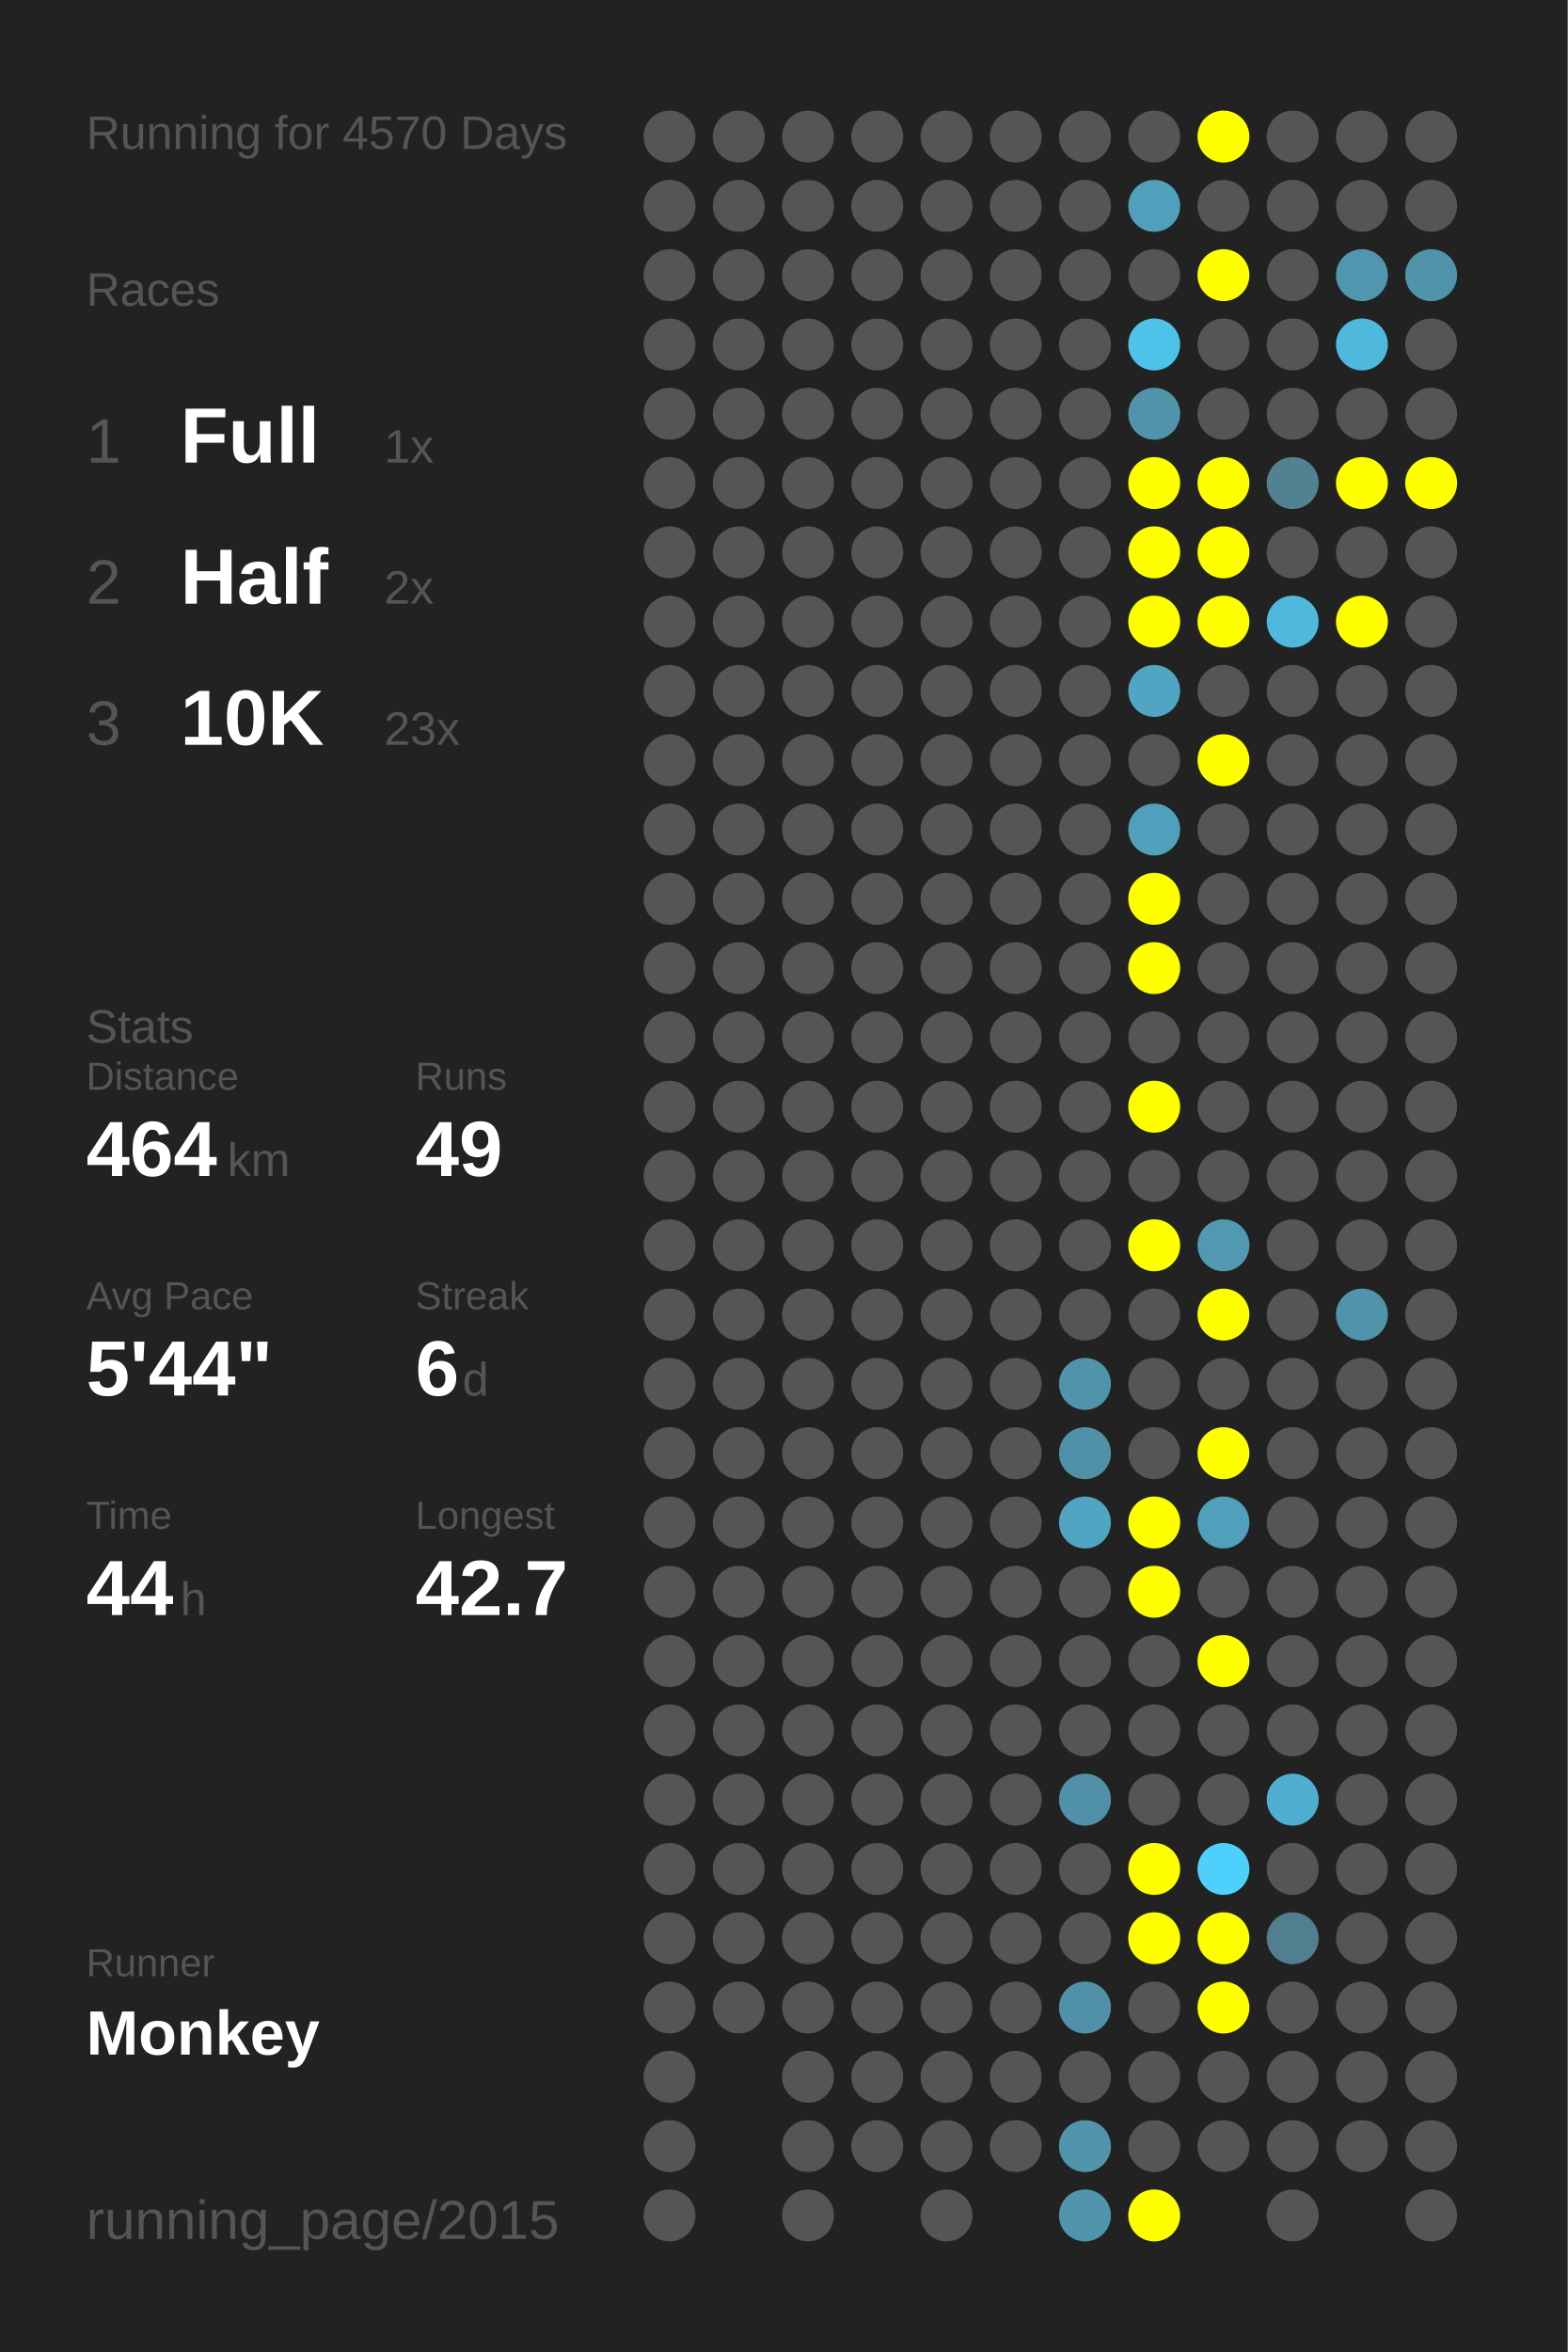
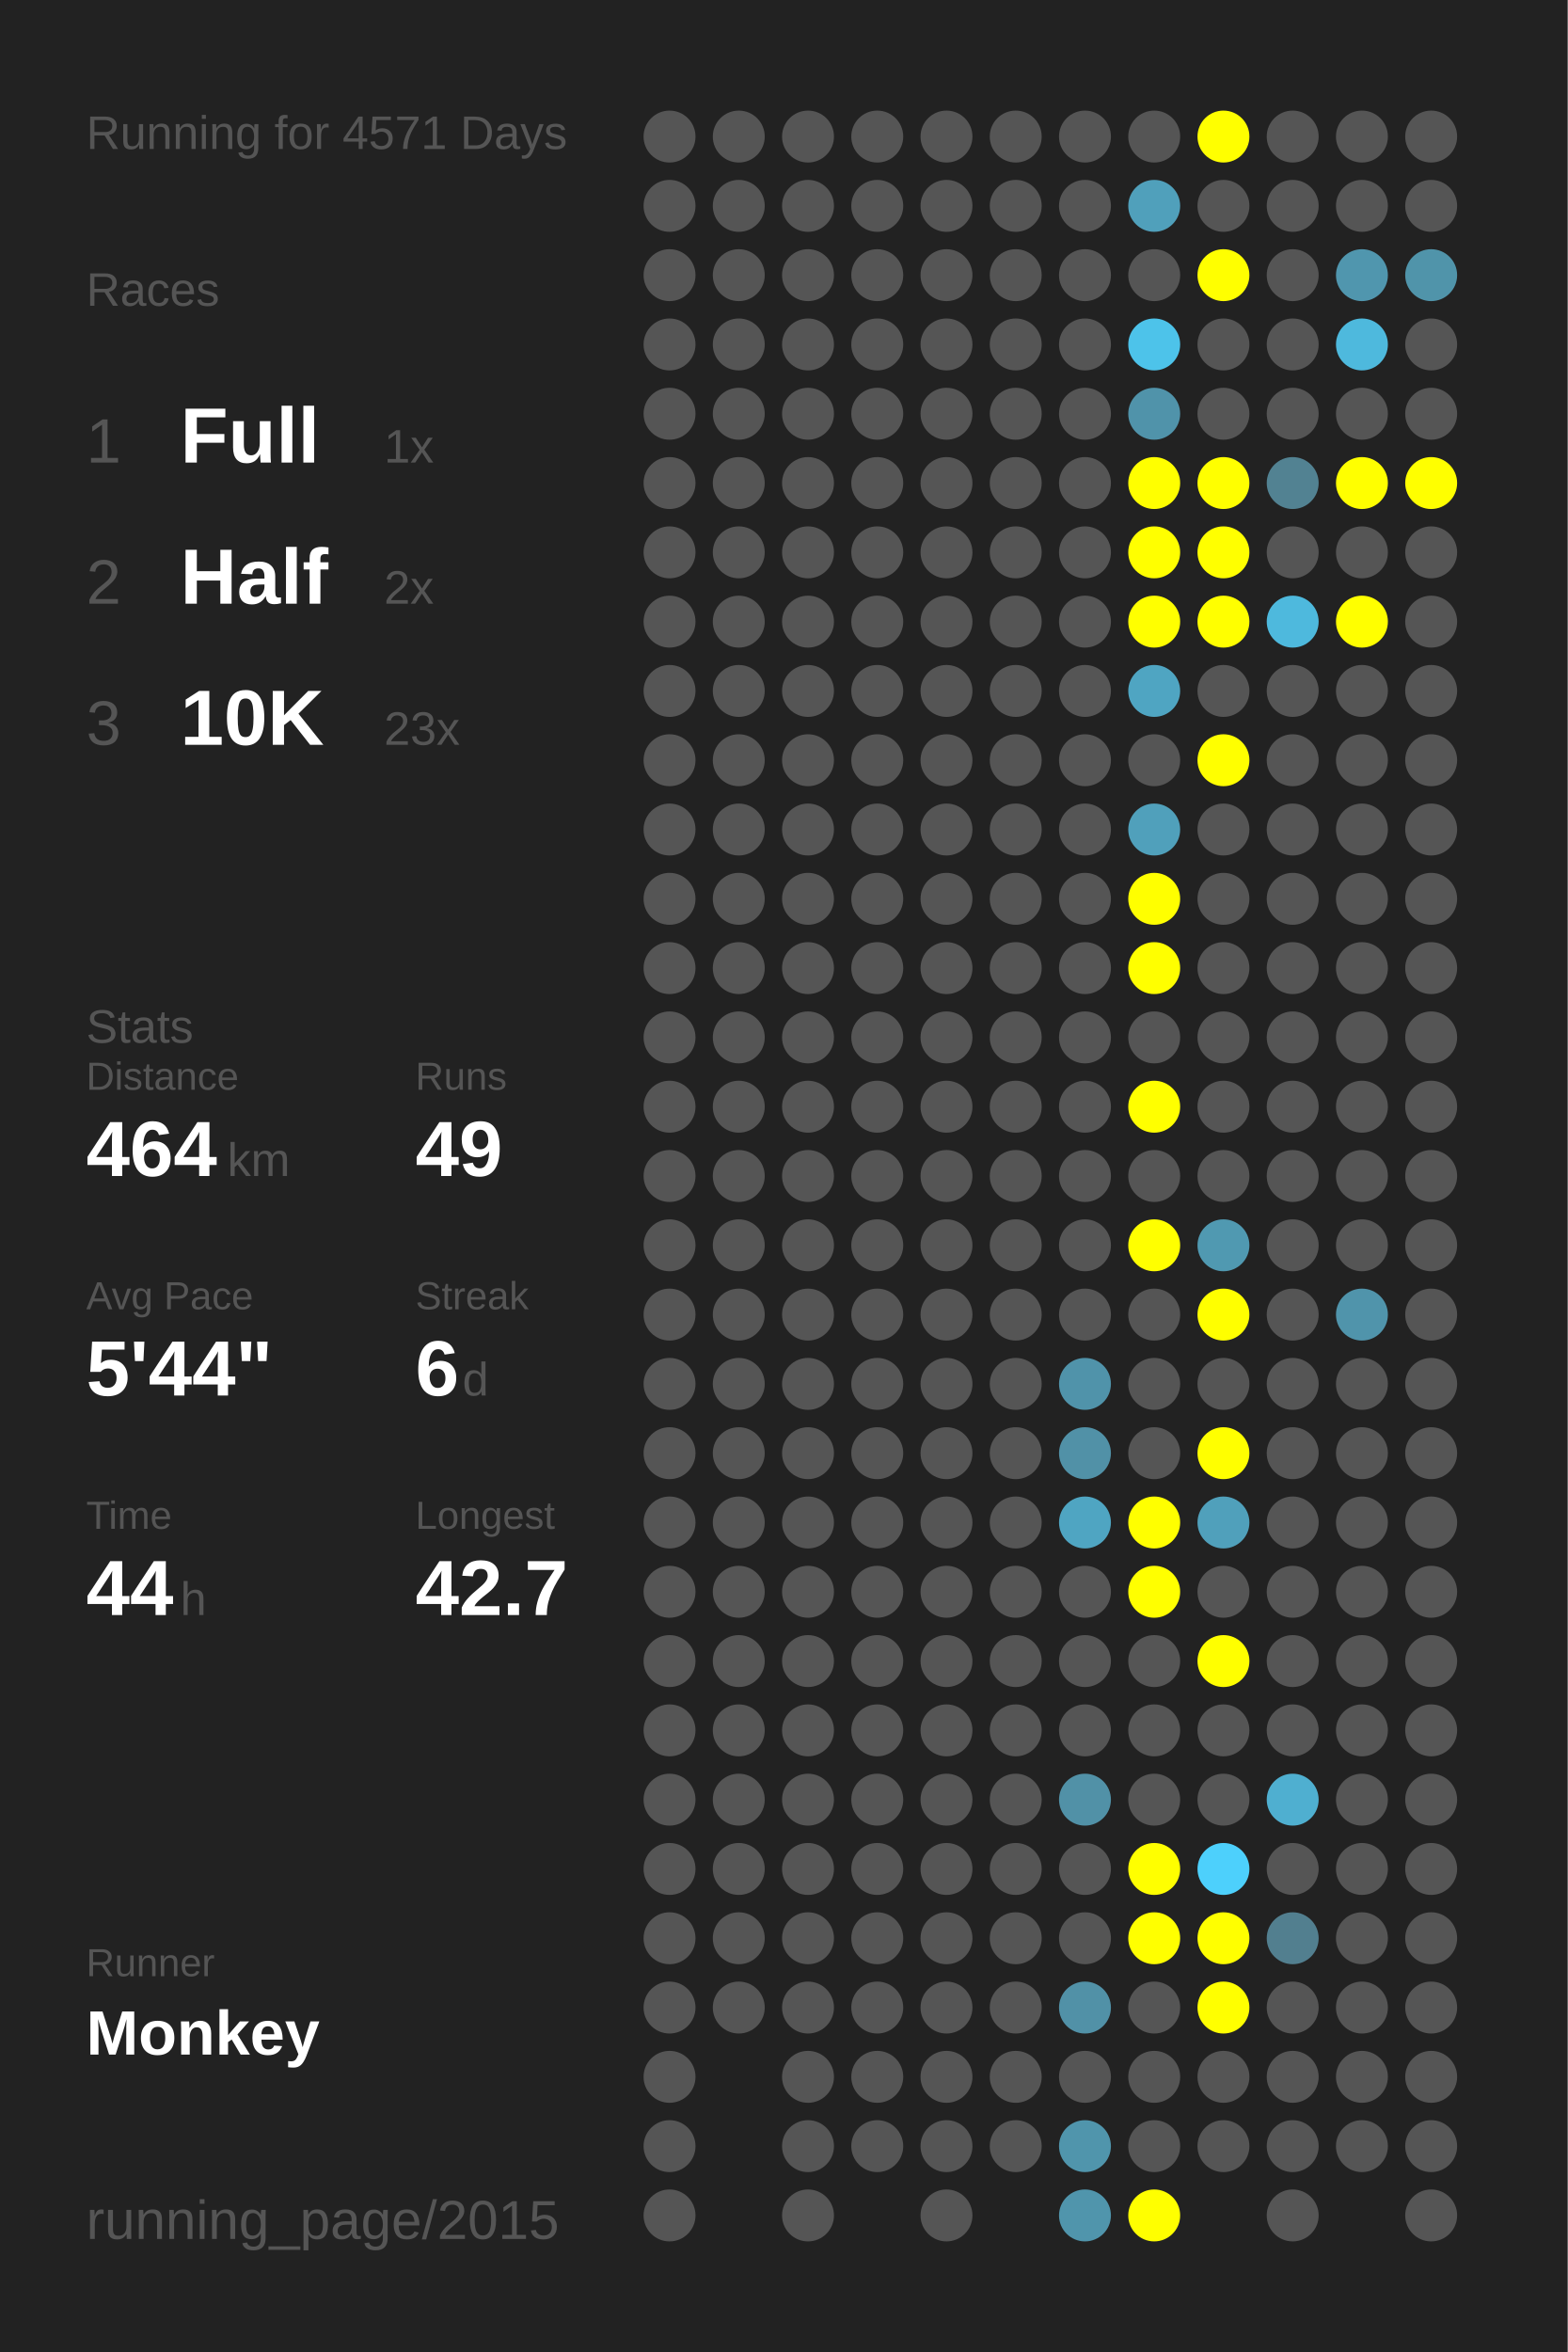
<svg xmlns="http://www.w3.org/2000/svg" baseProfile="full" height="300mm" version="1.1" viewBox="0,0,200,300" width="200mm">
  <defs />
  <rect fill="#222222" height="300" width="200" x="0" y="0" />
-   <text fill="#555555" style="font-size:6px; font-family:Arial;" x="11" y="19">Running for 4570 Days</text>
+   <text fill="#555555" style="font-size:6px; font-family:Arial;" x="11" y="19">Running for 4571 Days</text>
  <text fill="#555555" style="font-size:6px; font-family:Arial;" x="11" y="39">Races</text>
  <text fill="#555555" style="font-size:8px; font-family:Arial;" x="11" y="59">1</text>
  <text fill="#FFFFFF" style="font-size:10px; font-family:Arial; font-weight:bold;" x="23" y="59">Full</text>
  <text fill="#555555" style="font-size:6px; font-family:Arial;" x="49" y="59">1x</text>
  <text fill="#555555" style="font-size:8px; font-family:Arial;" x="11" y="77">2</text>
  <text fill="#FFFFFF" style="font-size:10px; font-family:Arial; font-weight:bold;" x="23" y="77">Half</text>
  <text fill="#555555" style="font-size:6px; font-family:Arial;" x="49" y="77">2x</text>
  <text fill="#555555" style="font-size:8px; font-family:Arial;" x="11" y="95">3</text>
  <text fill="#FFFFFF" style="font-size:10px; font-family:Arial; font-weight:bold;" x="23" y="95">10K</text>
  <text fill="#555555" style="font-size:6px; font-family:Arial;" x="49" y="95">23x</text>
  <text fill="#555555" style="font-size:6px; font-family:Arial;" x="11" y="133">Stats</text>
  <text fill="#555555" style="font-size:5px; font-family:Arial;" x="11" y="139">Distance</text>
  <text fill="#FFFFFF" style="font-size:10px; font-family:Arial; font-weight:bold;" x="11" y="150">464</text>
  <text fill="#555555" style="font-size:6px; font-family:Arial;" x="29" y="150">km</text>
  <text fill="#555555" style="font-size:5px; font-family:Arial;" x="53" y="139">Runs</text>
  <text fill="#FFFFFF" style="font-size:10px; font-family:Arial; font-weight:bold;" x="53" y="150">49</text>
  <text fill="#555555" style="font-size:5px; font-family:Arial;" x="11" y="167">Avg Pace</text>
  <text fill="#FFFFFF" style="font-size:10px; font-family:Arial; font-weight:bold;" x="11" y="178">5'44"</text>
  <text fill="#555555" style="font-size:5px; font-family:Arial;" x="53" y="167">Streak</text>
  <text fill="#FFFFFF" style="font-size:10px; font-family:Arial; font-weight:bold;" x="53" y="178">6</text>
  <text fill="#555555" style="font-size:6px; font-family:Arial;" x="59" y="178">d</text>
  <text fill="#555555" style="font-size:5px; font-family:Arial;" x="11" y="195">Time</text>
  <text fill="#FFFFFF" style="font-size:10px; font-family:Arial; font-weight:bold;" x="11" y="206">44</text>
  <text fill="#555555" style="font-size:6px; font-family:Arial;" x="23" y="206">h</text>
  <text fill="#555555" style="font-size:5px; font-family:Arial;" x="53" y="195">Longest</text>
  <text fill="#FFFFFF" style="font-size:10px; font-family:Arial; font-weight:bold;" x="53" y="206">42.7</text>
  <text fill="#555555" style="font-size:5px; font-family:Arial;" x="11" y="252.065">Runner</text>
  <text fill="#FFFFFF" style="font-size:8px; font-family:Arial; font-weight:bold;" x="11" y="262.065">Monkey</text>
  <text fill="#555555" style="font-size:7px; font-family:Arial;" x="11" y="285.581">running_page/2015</text>
  <circle cx="85.417" cy="17.419" fill="#555555" r="3.312" />
  <circle cx="85.417" cy="26.258" fill="#555555" r="3.312" />
  <circle cx="85.417" cy="35.097" fill="#555555" r="3.312" />
  <circle cx="85.417" cy="43.935" fill="#555555" r="3.312" />
  <circle cx="85.417" cy="52.774" fill="#555555" r="3.312" />
  <circle cx="85.417" cy="61.613" fill="#555555" r="3.312" />
  <circle cx="85.417" cy="70.452" fill="#555555" r="3.312" />
  <circle cx="85.417" cy="79.29" fill="#555555" r="3.312" />
  <circle cx="85.417" cy="88.129" fill="#555555" r="3.312" />
  <circle cx="85.417" cy="96.968" fill="#555555" r="3.312" />
  <circle cx="85.417" cy="105.806" fill="#555555" r="3.312" />
  <circle cx="85.417" cy="114.645" fill="#555555" r="3.312" />
  <circle cx="85.417" cy="123.484" fill="#555555" r="3.312" />
  <circle cx="85.417" cy="132.323" fill="#555555" r="3.312" />
  <circle cx="85.417" cy="141.161" fill="#555555" r="3.312" />
  <circle cx="85.417" cy="150" fill="#555555" r="3.312" />
  <circle cx="85.417" cy="158.839" fill="#555555" r="3.312" />
  <circle cx="85.417" cy="167.677" fill="#555555" r="3.312" />
  <circle cx="85.417" cy="176.516" fill="#555555" r="3.312" />
  <circle cx="85.417" cy="185.355" fill="#555555" r="3.312" />
  <circle cx="85.417" cy="194.194" fill="#555555" r="3.312" />
  <circle cx="85.417" cy="203.032" fill="#555555" r="3.312" />
  <circle cx="85.417" cy="211.871" fill="#555555" r="3.312" />
  <circle cx="85.417" cy="220.71" fill="#555555" r="3.312" />
  <circle cx="85.417" cy="229.548" fill="#555555" r="3.312" />
  <circle cx="85.417" cy="238.387" fill="#555555" r="3.312" />
  <circle cx="85.417" cy="247.226" fill="#555555" r="3.312" />
  <circle cx="85.417" cy="256.065" fill="#555555" r="3.312" />
  <circle cx="85.417" cy="264.903" fill="#555555" r="3.312" />
  <circle cx="85.417" cy="273.742" fill="#555555" r="3.312" />
  <circle cx="85.417" cy="282.581" fill="#555555" r="3.312" />
  <circle cx="94.25" cy="17.419" fill="#555555" r="3.312" />
  <circle cx="94.25" cy="26.258" fill="#555555" r="3.312" />
  <circle cx="94.25" cy="35.097" fill="#555555" r="3.312" />
  <circle cx="94.25" cy="43.935" fill="#555555" r="3.312" />
  <circle cx="94.25" cy="52.774" fill="#555555" r="3.312" />
  <circle cx="94.25" cy="61.613" fill="#555555" r="3.312" />
  <circle cx="94.25" cy="70.452" fill="#555555" r="3.312" />
  <circle cx="94.25" cy="79.29" fill="#555555" r="3.312" />
  <circle cx="94.25" cy="88.129" fill="#555555" r="3.312" />
  <circle cx="94.25" cy="96.968" fill="#555555" r="3.312" />
  <circle cx="94.25" cy="105.806" fill="#555555" r="3.312" />
  <circle cx="94.25" cy="114.645" fill="#555555" r="3.312" />
  <circle cx="94.25" cy="123.484" fill="#555555" r="3.312" />
  <circle cx="94.25" cy="132.323" fill="#555555" r="3.312" />
  <circle cx="94.25" cy="141.161" fill="#555555" r="3.312" />
  <circle cx="94.25" cy="150" fill="#555555" r="3.312" />
  <circle cx="94.25" cy="158.839" fill="#555555" r="3.312" />
  <circle cx="94.25" cy="167.677" fill="#555555" r="3.312" />
  <circle cx="94.25" cy="176.516" fill="#555555" r="3.312" />
  <circle cx="94.25" cy="185.355" fill="#555555" r="3.312" />
  <circle cx="94.25" cy="194.194" fill="#555555" r="3.312" />
  <circle cx="94.25" cy="203.032" fill="#555555" r="3.312" />
  <circle cx="94.25" cy="211.871" fill="#555555" r="3.312" />
  <circle cx="94.25" cy="220.71" fill="#555555" r="3.312" />
  <circle cx="94.25" cy="229.548" fill="#555555" r="3.312" />
  <circle cx="94.25" cy="238.387" fill="#555555" r="3.312" />
  <circle cx="94.25" cy="247.226" fill="#555555" r="3.312" />
  <circle cx="94.25" cy="256.065" fill="#555555" r="3.312" />
  <circle cx="103.083" cy="17.419" fill="#555555" r="3.312" />
  <circle cx="103.083" cy="26.258" fill="#555555" r="3.312" />
  <circle cx="103.083" cy="35.097" fill="#555555" r="3.312" />
  <circle cx="103.083" cy="43.935" fill="#555555" r="3.312" />
  <circle cx="103.083" cy="52.774" fill="#555555" r="3.312" />
  <circle cx="103.083" cy="61.613" fill="#555555" r="3.312" />
  <circle cx="103.083" cy="70.452" fill="#555555" r="3.312" />
  <circle cx="103.083" cy="79.29" fill="#555555" r="3.312" />
  <circle cx="103.083" cy="88.129" fill="#555555" r="3.312" />
  <circle cx="103.083" cy="96.968" fill="#555555" r="3.312" />
  <circle cx="103.083" cy="105.806" fill="#555555" r="3.312" />
  <circle cx="103.083" cy="114.645" fill="#555555" r="3.312" />
  <circle cx="103.083" cy="123.484" fill="#555555" r="3.312" />
  <circle cx="103.083" cy="132.323" fill="#555555" r="3.312" />
  <circle cx="103.083" cy="141.161" fill="#555555" r="3.312" />
  <circle cx="103.083" cy="150" fill="#555555" r="3.312" />
  <circle cx="103.083" cy="158.839" fill="#555555" r="3.312" />
  <circle cx="103.083" cy="167.677" fill="#555555" r="3.312" />
  <circle cx="103.083" cy="176.516" fill="#555555" r="3.312" />
  <circle cx="103.083" cy="185.355" fill="#555555" r="3.312" />
  <circle cx="103.083" cy="194.194" fill="#555555" r="3.312" />
  <circle cx="103.083" cy="203.032" fill="#555555" r="3.312" />
  <circle cx="103.083" cy="211.871" fill="#555555" r="3.312" />
  <circle cx="103.083" cy="220.71" fill="#555555" r="3.312" />
  <circle cx="103.083" cy="229.548" fill="#555555" r="3.312" />
  <circle cx="103.083" cy="238.387" fill="#555555" r="3.312" />
  <circle cx="103.083" cy="247.226" fill="#555555" r="3.312" />
  <circle cx="103.083" cy="256.065" fill="#555555" r="3.312" />
  <circle cx="103.083" cy="264.903" fill="#555555" r="3.312" />
  <circle cx="103.083" cy="273.742" fill="#555555" r="3.312" />
  <circle cx="103.083" cy="282.581" fill="#555555" r="3.312" />
  <circle cx="111.917" cy="17.419" fill="#555555" r="3.312" />
  <circle cx="111.917" cy="26.258" fill="#555555" r="3.312" />
  <circle cx="111.917" cy="35.097" fill="#555555" r="3.312" />
  <circle cx="111.917" cy="43.935" fill="#555555" r="3.312" />
  <circle cx="111.917" cy="52.774" fill="#555555" r="3.312" />
  <circle cx="111.917" cy="61.613" fill="#555555" r="3.312" />
  <circle cx="111.917" cy="70.452" fill="#555555" r="3.312" />
  <circle cx="111.917" cy="79.29" fill="#555555" r="3.312" />
  <circle cx="111.917" cy="88.129" fill="#555555" r="3.312" />
  <circle cx="111.917" cy="96.968" fill="#555555" r="3.312" />
  <circle cx="111.917" cy="105.806" fill="#555555" r="3.312" />
  <circle cx="111.917" cy="114.645" fill="#555555" r="3.312" />
  <circle cx="111.917" cy="123.484" fill="#555555" r="3.312" />
  <circle cx="111.917" cy="132.323" fill="#555555" r="3.312" />
  <circle cx="111.917" cy="141.161" fill="#555555" r="3.312" />
  <circle cx="111.917" cy="150" fill="#555555" r="3.312" />
  <circle cx="111.917" cy="158.839" fill="#555555" r="3.312" />
  <circle cx="111.917" cy="167.677" fill="#555555" r="3.312" />
  <circle cx="111.917" cy="176.516" fill="#555555" r="3.312" />
  <circle cx="111.917" cy="185.355" fill="#555555" r="3.312" />
  <circle cx="111.917" cy="194.194" fill="#555555" r="3.312" />
  <circle cx="111.917" cy="203.032" fill="#555555" r="3.312" />
  <circle cx="111.917" cy="211.871" fill="#555555" r="3.312" />
  <circle cx="111.917" cy="220.71" fill="#555555" r="3.312" />
  <circle cx="111.917" cy="229.548" fill="#555555" r="3.312" />
  <circle cx="111.917" cy="238.387" fill="#555555" r="3.312" />
  <circle cx="111.917" cy="247.226" fill="#555555" r="3.312" />
  <circle cx="111.917" cy="256.065" fill="#555555" r="3.312" />
  <circle cx="111.917" cy="264.903" fill="#555555" r="3.312" />
  <circle cx="111.917" cy="273.742" fill="#555555" r="3.312" />
  <circle cx="120.75" cy="17.419" fill="#555555" r="3.312" />
  <circle cx="120.75" cy="26.258" fill="#555555" r="3.312" />
  <circle cx="120.75" cy="35.097" fill="#555555" r="3.312" />
  <circle cx="120.75" cy="43.935" fill="#555555" r="3.312" />
  <circle cx="120.75" cy="52.774" fill="#555555" r="3.312" />
  <circle cx="120.75" cy="61.613" fill="#555555" r="3.312" />
  <circle cx="120.75" cy="70.452" fill="#555555" r="3.312" />
  <circle cx="120.75" cy="79.29" fill="#555555" r="3.312" />
  <circle cx="120.75" cy="88.129" fill="#555555" r="3.312" />
  <circle cx="120.75" cy="96.968" fill="#555555" r="3.312" />
  <circle cx="120.75" cy="105.806" fill="#555555" r="3.312" />
  <circle cx="120.75" cy="114.645" fill="#555555" r="3.312" />
  <circle cx="120.75" cy="123.484" fill="#555555" r="3.312" />
  <circle cx="120.75" cy="132.323" fill="#555555" r="3.312" />
  <circle cx="120.75" cy="141.161" fill="#555555" r="3.312" />
  <circle cx="120.75" cy="150" fill="#555555" r="3.312" />
  <circle cx="120.75" cy="158.839" fill="#555555" r="3.312" />
  <circle cx="120.75" cy="167.677" fill="#555555" r="3.312" />
  <circle cx="120.75" cy="176.516" fill="#555555" r="3.312" />
  <circle cx="120.75" cy="185.355" fill="#555555" r="3.312" />
  <circle cx="120.75" cy="194.194" fill="#555555" r="3.312" />
  <circle cx="120.75" cy="203.032" fill="#555555" r="3.312" />
  <circle cx="120.75" cy="211.871" fill="#555555" r="3.312" />
  <circle cx="120.75" cy="220.71" fill="#555555" r="3.312" />
  <circle cx="120.75" cy="229.548" fill="#555555" r="3.312" />
  <circle cx="120.75" cy="238.387" fill="#555555" r="3.312" />
  <circle cx="120.75" cy="247.226" fill="#555555" r="3.312" />
  <circle cx="120.75" cy="256.065" fill="#555555" r="3.312" />
  <circle cx="120.75" cy="264.903" fill="#555555" r="3.312" />
  <circle cx="120.75" cy="273.742" fill="#555555" r="3.312" />
  <circle cx="120.75" cy="282.581" fill="#555555" r="3.312" />
  <circle cx="129.583" cy="17.419" fill="#555555" r="3.312" />
  <circle cx="129.583" cy="26.258" fill="#555555" r="3.312" />
  <circle cx="129.583" cy="35.097" fill="#555555" r="3.312" />
  <circle cx="129.583" cy="43.935" fill="#555555" r="3.312" />
  <circle cx="129.583" cy="52.774" fill="#555555" r="3.312" />
  <circle cx="129.583" cy="61.613" fill="#555555" r="3.312" />
  <circle cx="129.583" cy="70.452" fill="#555555" r="3.312" />
  <circle cx="129.583" cy="79.29" fill="#555555" r="3.312" />
  <circle cx="129.583" cy="88.129" fill="#555555" r="3.312" />
  <circle cx="129.583" cy="96.968" fill="#555555" r="3.312" />
  <circle cx="129.583" cy="105.806" fill="#555555" r="3.312" />
  <circle cx="129.583" cy="114.645" fill="#555555" r="3.312" />
  <circle cx="129.583" cy="123.484" fill="#555555" r="3.312" />
  <circle cx="129.583" cy="132.323" fill="#555555" r="3.312" />
  <circle cx="129.583" cy="141.161" fill="#555555" r="3.312" />
  <circle cx="129.583" cy="150" fill="#555555" r="3.312" />
  <circle cx="129.583" cy="158.839" fill="#555555" r="3.312" />
  <circle cx="129.583" cy="167.677" fill="#555555" r="3.312" />
  <circle cx="129.583" cy="176.516" fill="#555555" r="3.312" />
  <circle cx="129.583" cy="185.355" fill="#555555" r="3.312" />
  <circle cx="129.583" cy="194.194" fill="#555555" r="3.312" />
  <circle cx="129.583" cy="203.032" fill="#555555" r="3.312" />
  <circle cx="129.583" cy="211.871" fill="#555555" r="3.312" />
  <circle cx="129.583" cy="220.71" fill="#555555" r="3.312" />
  <circle cx="129.583" cy="229.548" fill="#555555" r="3.312" />
  <circle cx="129.583" cy="238.387" fill="#555555" r="3.312" />
  <circle cx="129.583" cy="247.226" fill="#555555" r="3.312" />
  <circle cx="129.583" cy="256.065" fill="#555555" r="3.312" />
  <circle cx="129.583" cy="264.903" fill="#555555" r="3.312" />
  <circle cx="129.583" cy="273.742" fill="#555555" r="3.312" />
  <circle cx="138.417" cy="17.419" fill="#555555" r="3.312" />
  <circle cx="138.417" cy="26.258" fill="#555555" r="3.312" />
  <circle cx="138.417" cy="35.097" fill="#555555" r="3.312" />
  <circle cx="138.417" cy="43.935" fill="#555555" r="3.312" />
  <circle cx="138.417" cy="52.774" fill="#555555" r="3.312" />
  <circle cx="138.417" cy="61.613" fill="#555555" r="3.312" />
  <circle cx="138.417" cy="70.452" fill="#555555" r="3.312" />
  <circle cx="138.417" cy="79.29" fill="#555555" r="3.312" />
  <circle cx="138.417" cy="88.129" fill="#555555" r="3.312" />
  <circle cx="138.417" cy="96.968" fill="#555555" r="3.312" />
  <circle cx="138.417" cy="105.806" fill="#555555" r="3.312" />
  <circle cx="138.417" cy="114.645" fill="#555555" r="3.312" />
  <circle cx="138.417" cy="123.484" fill="#555555" r="3.312" />
  <circle cx="138.417" cy="132.323" fill="#555555" r="3.312" />
  <circle cx="138.417" cy="141.161" fill="#555555" r="3.312" />
  <circle cx="138.417" cy="150" fill="#555555" r="3.312" />
  <circle cx="138.417" cy="158.839" fill="#555555" r="3.312" />
  <circle cx="138.417" cy="167.677" fill="#555555" r="3.312" />
  <circle cx="138.417" cy="176.516" fill="#5093aa" r="3.312" />
  <circle cx="138.417" cy="185.355" fill="#5191a7" r="3.312" />
  <circle cx="138.417" cy="194.194" fill="#4fa5c2" r="3.312" />
  <circle cx="138.417" cy="203.032" fill="#555555" r="3.312" />
  <circle cx="138.417" cy="211.871" fill="#555555" r="3.312" />
  <circle cx="138.417" cy="220.71" fill="#555555" r="3.312" />
  <circle cx="138.417" cy="229.548" fill="#5191a7" r="3.312" />
  <circle cx="138.417" cy="238.387" fill="#555555" r="3.312" />
  <circle cx="138.417" cy="247.226" fill="#555555" r="3.312" />
  <circle cx="138.417" cy="256.065" fill="#5191a7" r="3.312" />
  <circle cx="138.417" cy="264.903" fill="#555555" r="3.312" />
  <circle cx="138.417" cy="273.742" fill="#5095ac" r="3.312" />
  <circle cx="138.417" cy="282.581" fill="#5095ac" r="3.312" />
  <circle cx="147.25" cy="17.419" fill="#555555" r="3.312" />
  <circle cx="147.25" cy="26.258" fill="#50a0bb" r="3.312" />
  <circle cx="147.25" cy="35.097" fill="#555555" r="3.312" />
  <circle cx="147.25" cy="43.935" fill="#4dc3ea" r="3.312" />
  <circle cx="147.25" cy="52.774" fill="#5093aa" r="3.312" />
  <circle cx="147.25" cy="61.613" fill="#FFFF00" r="3.312" />
  <circle cx="147.25" cy="70.452" fill="#FFFF00" r="3.312" />
  <circle cx="147.25" cy="79.29" fill="#FFFF00" r="3.312" />
  <circle cx="147.25" cy="88.129" fill="#4fa5c2" r="3.312" />
  <circle cx="147.25" cy="96.968" fill="#555555" r="3.312" />
  <circle cx="147.25" cy="105.806" fill="#50a0bb" r="3.312" />
  <circle cx="147.25" cy="114.645" fill="#FFFF00" r="3.312" />
  <circle cx="147.25" cy="123.484" fill="#FFFF00" r="3.312" />
  <circle cx="147.25" cy="132.323" fill="#555555" r="3.312" />
  <circle cx="147.25" cy="141.161" fill="#FFFF00" r="3.312" />
  <circle cx="147.25" cy="150" fill="#555555" r="3.312" />
  <circle cx="147.25" cy="158.839" fill="#FFFF00" r="3.312" />
  <circle cx="147.25" cy="167.677" fill="#555555" r="3.312" />
  <circle cx="147.25" cy="176.516" fill="#555555" r="3.312" />
  <circle cx="147.25" cy="185.355" fill="#555555" r="3.312" />
  <circle cx="147.25" cy="194.194" fill="#FFFF00" r="3.312" />
  <circle cx="147.25" cy="203.032" fill="#FFFF00" r="3.312" />
  <circle cx="147.25" cy="211.871" fill="#555555" r="3.312" />
  <circle cx="147.25" cy="220.71" fill="#555555" r="3.312" />
  <circle cx="147.25" cy="229.548" fill="#555555" r="3.312" />
  <circle cx="147.25" cy="238.387" fill="#FFFF00" r="3.312" />
  <circle cx="147.25" cy="247.226" fill="#FFFF00" r="3.312" />
  <circle cx="147.25" cy="256.065" fill="#555555" r="3.312" />
  <circle cx="147.25" cy="264.903" fill="#555555" r="3.312" />
  <circle cx="147.25" cy="273.742" fill="#555555" r="3.312" />
  <circle cx="147.25" cy="282.581" fill="#FFFF00" r="3.312" />
  <circle cx="156.083" cy="17.419" fill="#FFFF00" r="3.312" />
  <circle cx="156.083" cy="26.258" fill="#555555" r="3.312" />
  <circle cx="156.083" cy="35.097" fill="#FFFF00" r="3.312" />
  <circle cx="156.083" cy="43.935" fill="#555555" r="3.312" />
  <circle cx="156.083" cy="52.774" fill="#555555" r="3.312" />
  <circle cx="156.083" cy="61.613" fill="#FFFF00" r="3.312" />
  <circle cx="156.083" cy="70.452" fill="#FFFF00" r="3.312" />
  <circle cx="156.083" cy="79.29" fill="#FFFF00" r="3.312" />
  <circle cx="156.083" cy="88.129" fill="#555555" r="3.312" />
  <circle cx="156.083" cy="96.968" fill="#FFFF00" r="3.312" />
  <circle cx="156.083" cy="105.806" fill="#555555" r="3.312" />
  <circle cx="156.083" cy="114.645" fill="#555555" r="3.312" />
  <circle cx="156.083" cy="123.484" fill="#555555" r="3.312" />
  <circle cx="156.083" cy="132.323" fill="#555555" r="3.312" />
  <circle cx="156.083" cy="141.161" fill="#555555" r="3.312" />
  <circle cx="156.083" cy="150" fill="#555555" r="3.312" />
  <circle cx="156.083" cy="158.839" fill="#5099b1" r="3.312" />
  <circle cx="156.083" cy="167.677" fill="#FFFF00" r="3.312" />
  <circle cx="156.083" cy="176.516" fill="#555555" r="3.312" />
  <circle cx="156.083" cy="185.355" fill="#FFFF00" r="3.312" />
  <circle cx="156.083" cy="194.194" fill="#50a0bb" r="3.312" />
  <circle cx="156.083" cy="203.032" fill="#555555" r="3.312" />
  <circle cx="156.083" cy="211.871" fill="#FFFF00" r="3.312" />
  <circle cx="156.083" cy="220.71" fill="#555555" r="3.312" />
  <circle cx="156.083" cy="229.548" fill="#555555" r="3.312" />
  <circle cx="156.083" cy="238.387" fill="#4dd0fc" r="3.312" />
  <circle cx="156.083" cy="247.226" fill="#FFFF00" r="3.312" />
  <circle cx="156.083" cy="256.065" fill="#FFFF00" r="3.312" />
  <circle cx="156.083" cy="264.903" fill="#555555" r="3.312" />
  <circle cx="156.083" cy="273.742" fill="#555555" r="3.312" />
  <circle cx="164.917" cy="17.419" fill="#555555" r="3.312" />
  <circle cx="164.917" cy="26.258" fill="#555555" r="3.312" />
  <circle cx="164.917" cy="35.097" fill="#555555" r="3.312" />
  <circle cx="164.917" cy="43.935" fill="#555555" r="3.312" />
  <circle cx="164.917" cy="52.774" fill="#555555" r="3.312" />
  <circle cx="164.917" cy="61.613" fill="#528292" r="3.312" />
  <circle cx="164.917" cy="70.452" fill="#555555" r="3.312" />
  <circle cx="164.917" cy="79.29" fill="#4eb9dd" r="3.312" />
  <circle cx="164.917" cy="88.129" fill="#555555" r="3.312" />
  <circle cx="164.917" cy="96.968" fill="#555555" r="3.312" />
  <circle cx="164.917" cy="105.806" fill="#555555" r="3.312" />
  <circle cx="164.917" cy="114.645" fill="#555555" r="3.312" />
  <circle cx="164.917" cy="123.484" fill="#555555" r="3.312" />
  <circle cx="164.917" cy="132.323" fill="#555555" r="3.312" />
  <circle cx="164.917" cy="141.161" fill="#555555" r="3.312" />
  <circle cx="164.917" cy="150" fill="#555555" r="3.312" />
  <circle cx="164.917" cy="158.839" fill="#555555" r="3.312" />
  <circle cx="164.917" cy="167.677" fill="#555555" r="3.312" />
  <circle cx="164.917" cy="176.516" fill="#555555" r="3.312" />
  <circle cx="164.917" cy="185.355" fill="#555555" r="3.312" />
  <circle cx="164.917" cy="194.194" fill="#555555" r="3.312" />
  <circle cx="164.917" cy="203.032" fill="#555555" r="3.312" />
  <circle cx="164.917" cy="211.871" fill="#555555" r="3.312" />
  <circle cx="164.917" cy="220.71" fill="#555555" r="3.312" />
  <circle cx="164.917" cy="229.548" fill="#4fafd0" r="3.312" />
  <circle cx="164.917" cy="238.387" fill="#555555" r="3.312" />
  <circle cx="164.917" cy="247.226" fill="#527f8f" r="3.312" />
  <circle cx="164.917" cy="256.065" fill="#555555" r="3.312" />
  <circle cx="164.917" cy="264.903" fill="#555555" r="3.312" />
  <circle cx="164.917" cy="273.742" fill="#555555" r="3.312" />
  <circle cx="164.917" cy="282.581" fill="#555555" r="3.312" />
  <circle cx="173.75" cy="17.419" fill="#555555" r="3.312" />
  <circle cx="173.75" cy="26.258" fill="#555555" r="3.312" />
  <circle cx="173.75" cy="35.097" fill="#5096ae" r="3.312" />
  <circle cx="173.75" cy="43.935" fill="#4eb9dd" r="3.312" />
  <circle cx="173.75" cy="52.774" fill="#555555" r="3.312" />
  <circle cx="173.75" cy="61.613" fill="#FFFF00" r="3.312" />
  <circle cx="173.75" cy="70.452" fill="#555555" r="3.312" />
  <circle cx="173.75" cy="79.29" fill="#FFFF00" r="3.312" />
  <circle cx="173.75" cy="88.129" fill="#555555" r="3.312" />
  <circle cx="173.75" cy="96.968" fill="#555555" r="3.312" />
  <circle cx="173.75" cy="105.806" fill="#555555" r="3.312" />
  <circle cx="173.75" cy="114.645" fill="#555555" r="3.312" />
  <circle cx="173.75" cy="123.484" fill="#555555" r="3.312" />
  <circle cx="173.75" cy="132.323" fill="#555555" r="3.312" />
  <circle cx="173.75" cy="141.161" fill="#555555" r="3.312" />
  <circle cx="173.75" cy="150" fill="#555555" r="3.312" />
  <circle cx="173.75" cy="158.839" fill="#555555" r="3.312" />
  <circle cx="173.75" cy="167.677" fill="#5094ab" r="3.312" />
  <circle cx="173.75" cy="176.516" fill="#555555" r="3.312" />
  <circle cx="173.75" cy="185.355" fill="#555555" r="3.312" />
  <circle cx="173.75" cy="194.194" fill="#555555" r="3.312" />
  <circle cx="173.75" cy="203.032" fill="#555555" r="3.312" />
  <circle cx="173.75" cy="211.871" fill="#555555" r="3.312" />
  <circle cx="173.75" cy="220.71" fill="#555555" r="3.312" />
  <circle cx="173.75" cy="229.548" fill="#555555" r="3.312" />
  <circle cx="173.75" cy="238.387" fill="#555555" r="3.312" />
  <circle cx="173.75" cy="247.226" fill="#555555" r="3.312" />
  <circle cx="173.75" cy="256.065" fill="#555555" r="3.312" />
  <circle cx="173.75" cy="264.903" fill="#555555" r="3.312" />
  <circle cx="173.75" cy="273.742" fill="#555555" r="3.312" />
  <circle cx="182.583" cy="17.419" fill="#555555" r="3.312" />
  <circle cx="182.583" cy="26.258" fill="#555555" r="3.312" />
  <circle cx="182.583" cy="35.097" fill="#5094aa" r="3.312" />
  <circle cx="182.583" cy="43.935" fill="#555555" r="3.312" />
  <circle cx="182.583" cy="52.774" fill="#555555" r="3.312" />
  <circle cx="182.583" cy="61.613" fill="#FFFF00" r="3.312" />
  <circle cx="182.583" cy="70.452" fill="#555555" r="3.312" />
  <circle cx="182.583" cy="79.29" fill="#555555" r="3.312" />
  <circle cx="182.583" cy="88.129" fill="#555555" r="3.312" />
  <circle cx="182.583" cy="96.968" fill="#555555" r="3.312" />
  <circle cx="182.583" cy="105.806" fill="#555555" r="3.312" />
  <circle cx="182.583" cy="114.645" fill="#555555" r="3.312" />
  <circle cx="182.583" cy="123.484" fill="#555555" r="3.312" />
  <circle cx="182.583" cy="132.323" fill="#555555" r="3.312" />
  <circle cx="182.583" cy="141.161" fill="#555555" r="3.312" />
  <circle cx="182.583" cy="150" fill="#555555" r="3.312" />
  <circle cx="182.583" cy="158.839" fill="#555555" r="3.312" />
  <circle cx="182.583" cy="167.677" fill="#555555" r="3.312" />
  <circle cx="182.583" cy="176.516" fill="#555555" r="3.312" />
  <circle cx="182.583" cy="185.355" fill="#555555" r="3.312" />
  <circle cx="182.583" cy="194.194" fill="#555555" r="3.312" />
  <circle cx="182.583" cy="203.032" fill="#555555" r="3.312" />
  <circle cx="182.583" cy="211.871" fill="#555555" r="3.312" />
  <circle cx="182.583" cy="220.71" fill="#555555" r="3.312" />
  <circle cx="182.583" cy="229.548" fill="#555555" r="3.312" />
  <circle cx="182.583" cy="238.387" fill="#555555" r="3.312" />
  <circle cx="182.583" cy="247.226" fill="#555555" r="3.312" />
  <circle cx="182.583" cy="256.065" fill="#555555" r="3.312" />
  <circle cx="182.583" cy="264.903" fill="#555555" r="3.312" />
  <circle cx="182.583" cy="273.742" fill="#555555" r="3.312" />
  <circle cx="182.583" cy="282.581" fill="#555555" r="3.312" />
</svg>
